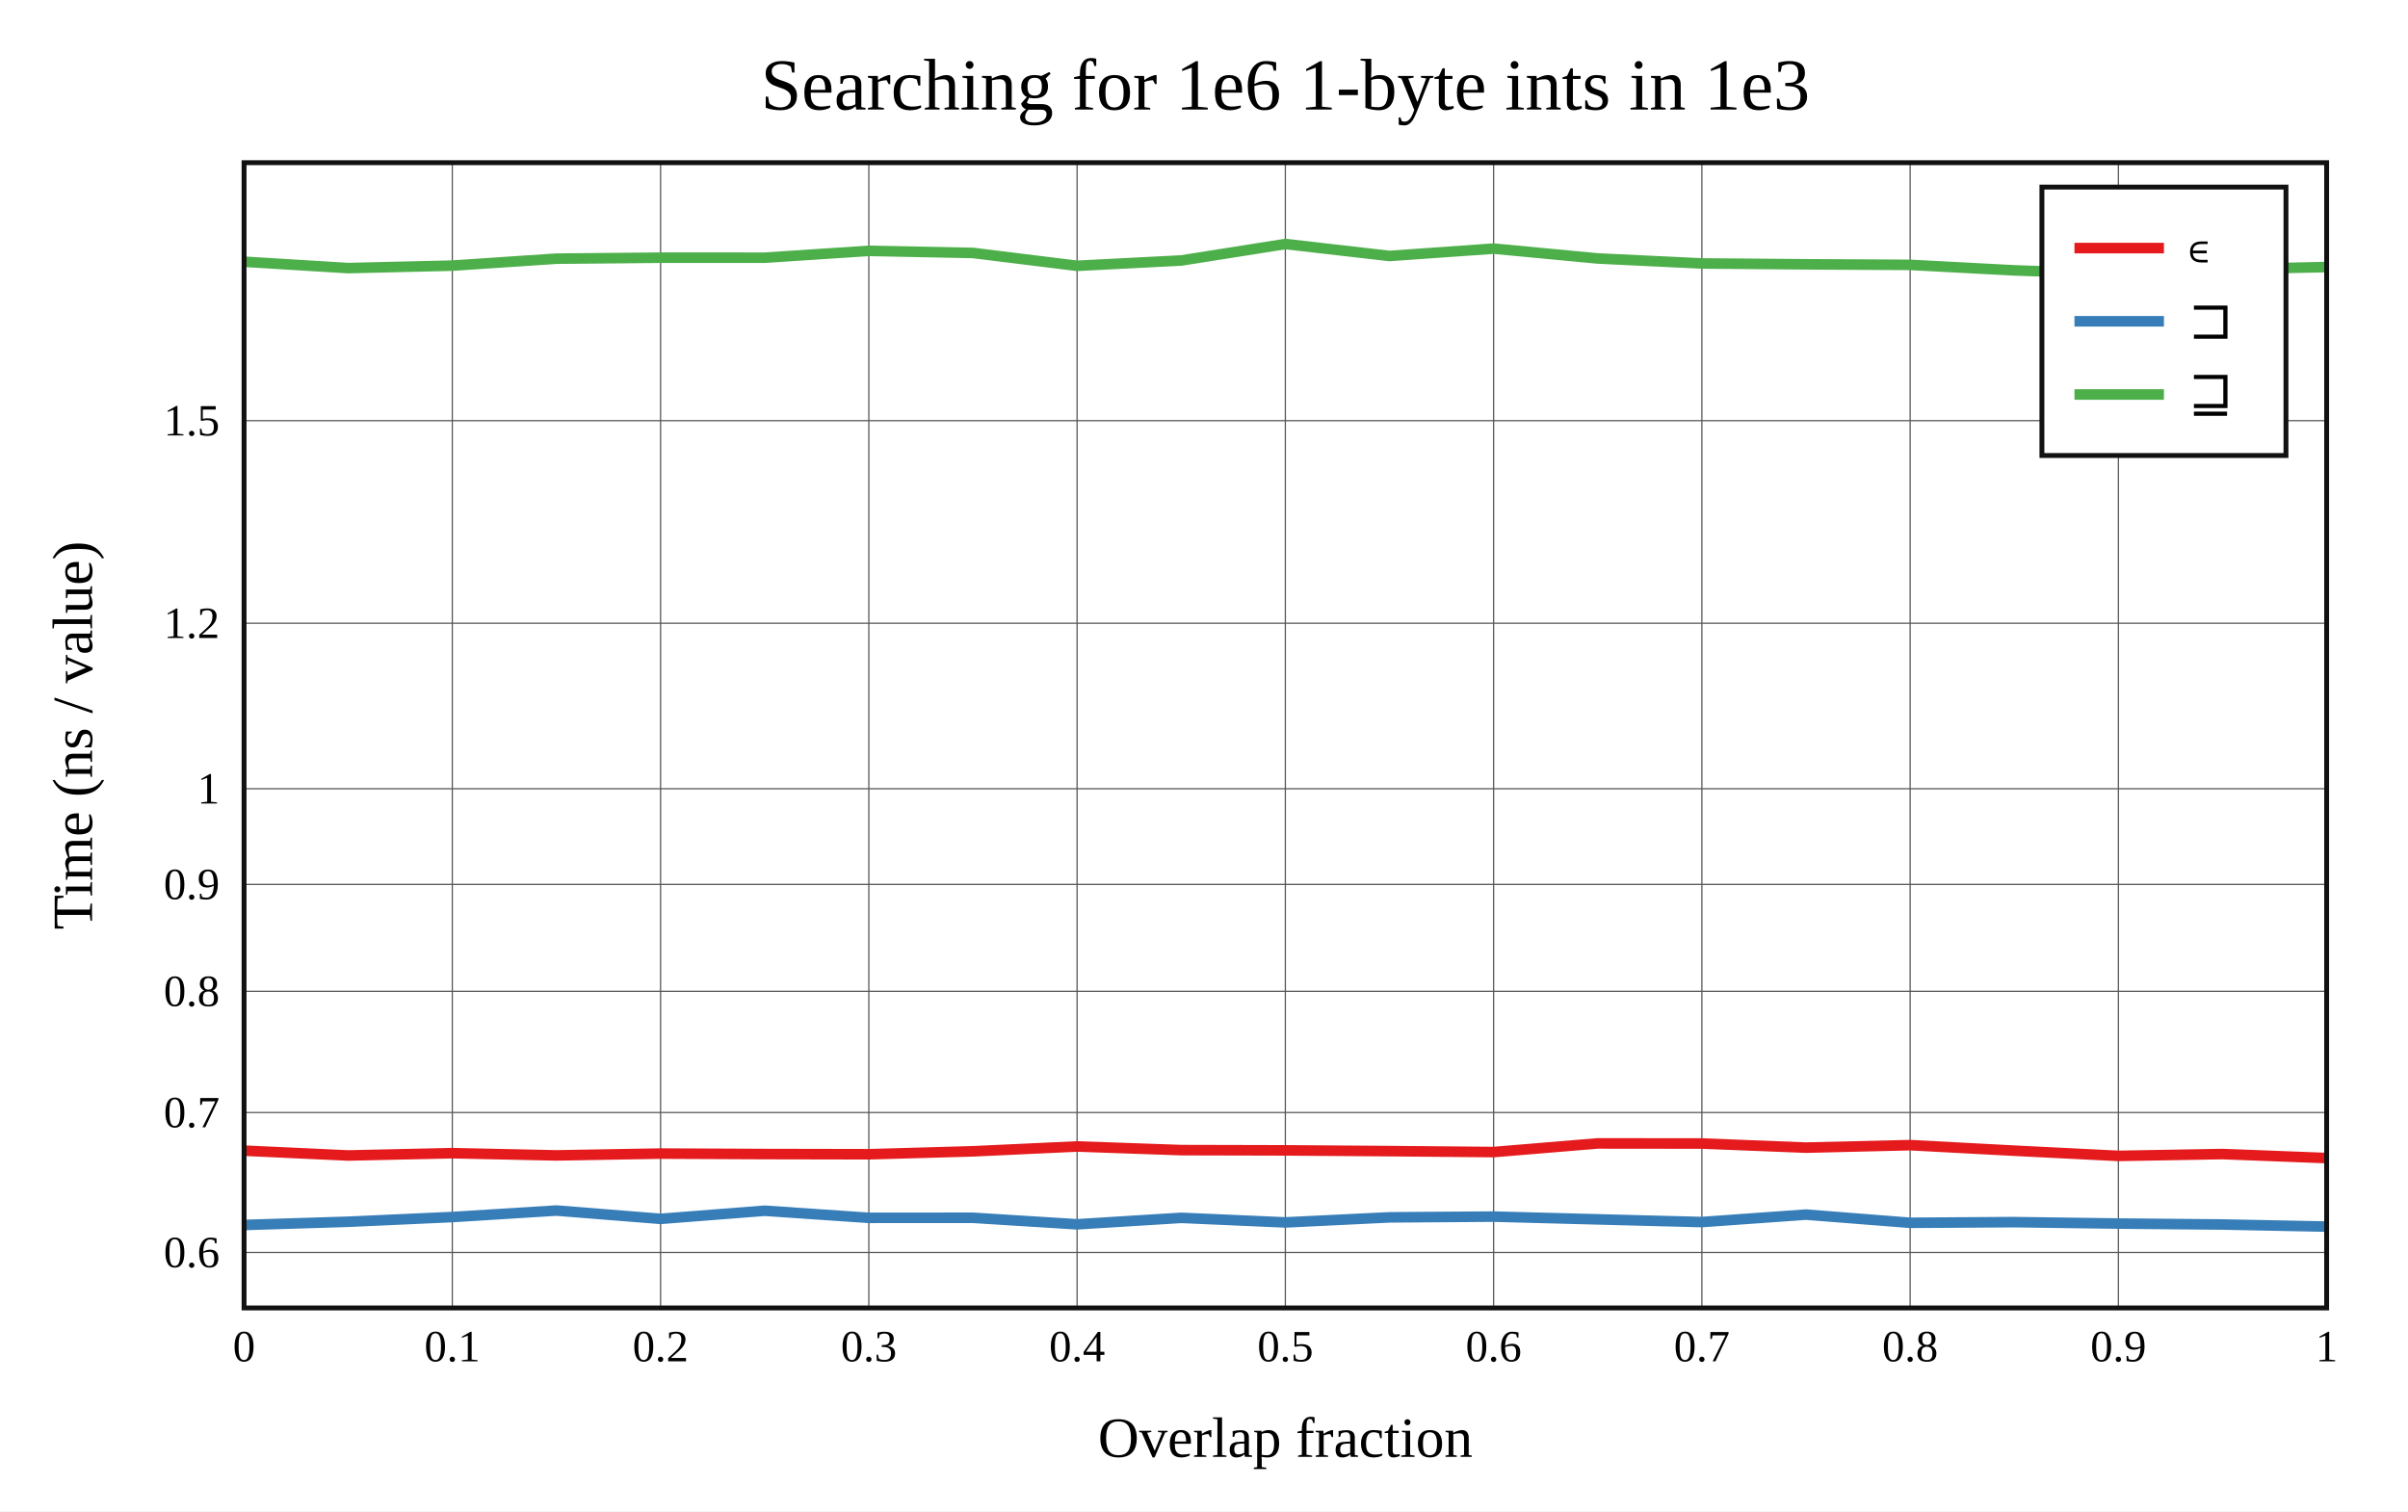
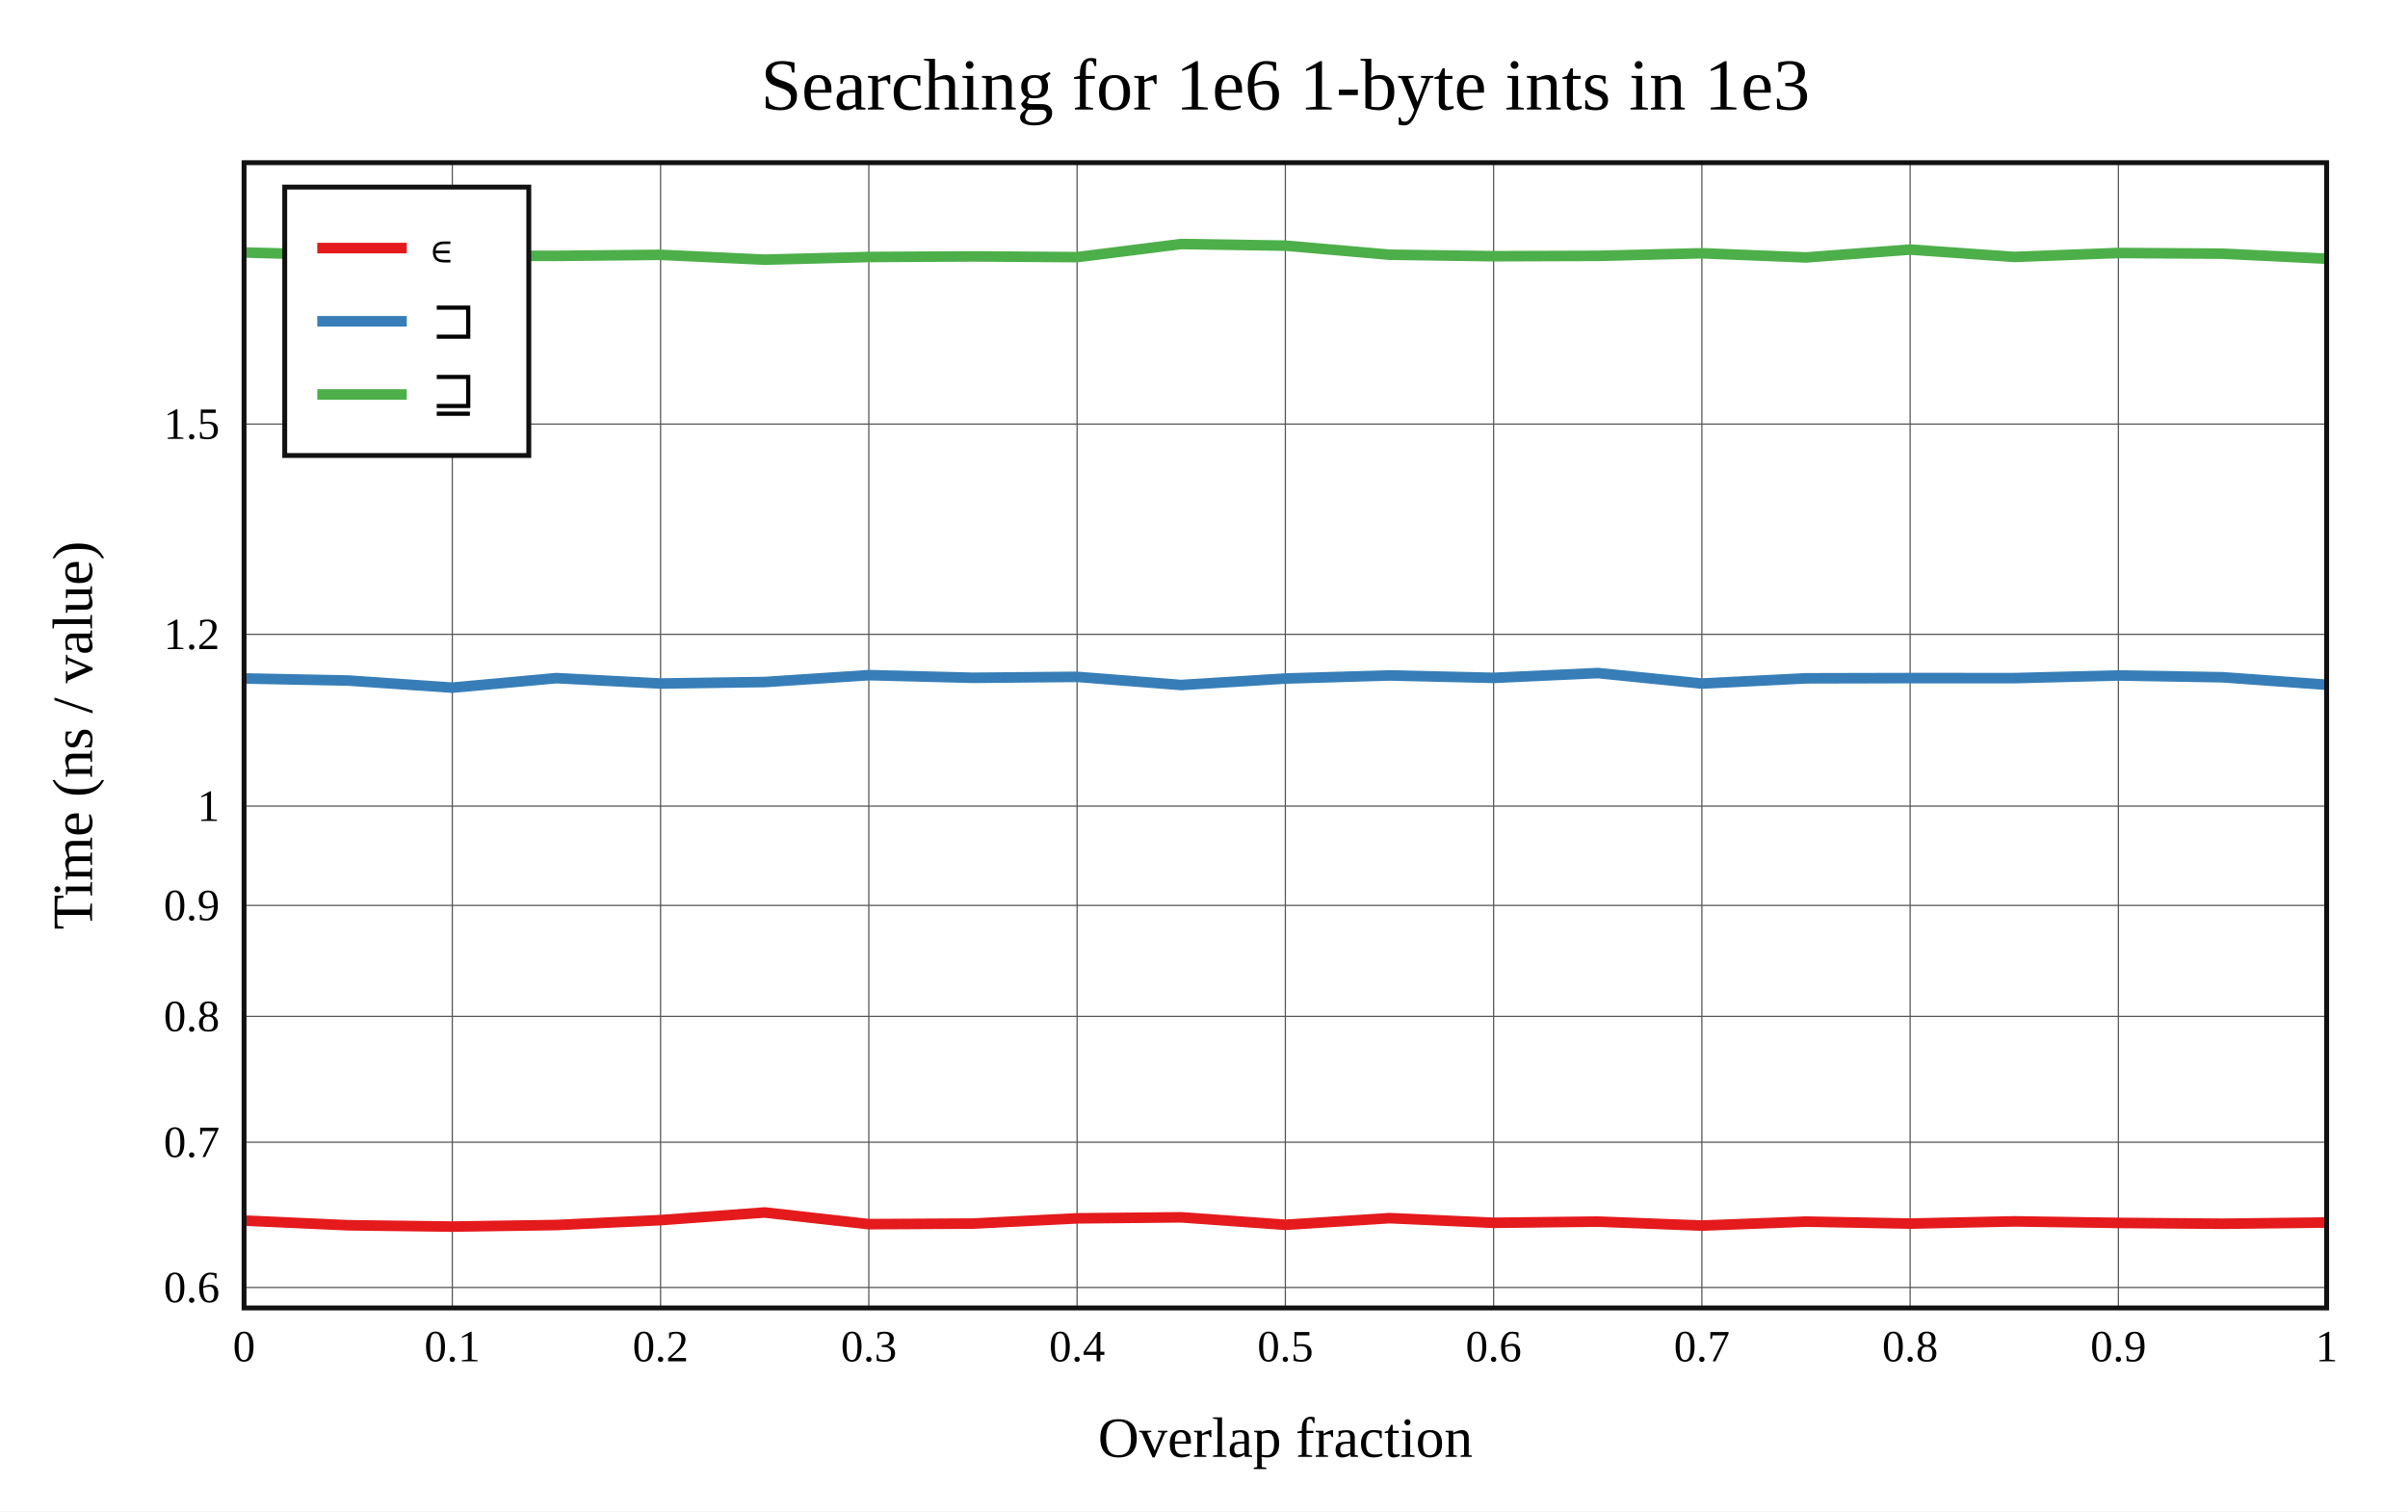
<svg xmlns="http://www.w3.org/2000/svg" viewBox="-60 -40 592 371.6" height="557.4" width="888">
  <g stroke-width="2.6" font-size="14px" text-anchor="middle">
    <defs>
      <clipPath id="clip">
        <rect x="0" y="0" width="512" height="281.6" />
      </clipPath>
    </defs>
    <rect fill="white" x="-60" y="-40" width="592" height="371.6" />
    <text dy="0.33em" font-size="18px" x="256" y="-19">Searching for 1e6 1-byte ints in 1e3</text>
    <text dy="0.33em" x="256" y="313.6">Overlap fraction</text>
    <text dy="0.33em" transform="rotate(-90)" x="-140.8" y="-42">Time (ns / value)</text>
    <g stroke-width="0.3" stroke="#555">
      <path d="M51.2 0v281.6" />
      <path d="M102.4 0v281.6" />
      <path d="M153.6 0v281.6" />
      <path d="M204.8 0v281.6" />
      <path d="M256 0v281.6" />
      <path d="M307.2 0v281.6" />
      <path d="M358.4 0v281.6" />
      <path d="M409.6 0v281.6" />
      <path d="M460.8 0v281.6" />
-       <path d="M0 267.955h512" />
-       <path d="M0 233.549h512" />
-       <path d="M0 203.744h512" />
-       <path d="M0 177.455h512" />
-       <path d="M0 153.938h512" />
-       <path d="M0 113.243h512" />
-       <path d="M0 63.437h512" />
+       <path d="M0 276.567h512" />
+       <path d="M0 240.851h512" />
+       <path d="M0 209.913h512" />
+       <path d="M0 182.623h512" />
+       <path d="M0 158.212h512" />
+       <path d="M0 115.969h512" />
+       <path d="M0 64.268h512" />
    </g>
    <g font-size="11px">
      <text dy="0.33em" x="0" y="291.1">0</text>
      <text dy="0.33em" x="51.2" y="291.1">0.1</text>
      <text dy="0.33em" x="102.4" y="291.1">0.2</text>
      <text dy="0.33em" x="153.6" y="291.1">0.3</text>
      <text dy="0.33em" x="204.8" y="291.1">0.4</text>
      <text dy="0.33em" x="256" y="291.1">0.5</text>
      <text dy="0.33em" x="307.2" y="291.1">0.6</text>
      <text dy="0.33em" x="358.4" y="291.1">0.7</text>
      <text dy="0.33em" x="409.6" y="291.1">0.8</text>
      <text dy="0.33em" x="460.8" y="291.1">0.9</text>
      <text dy="0.33em" x="512" y="291.1">1</text>
      <g text-anchor="end">
-         <text dy="0.33em" x="-6" y="267.955">0.6</text>
-         <text dy="0.33em" x="-6" y="233.549">0.7</text>
-         <text dy="0.33em" x="-6" y="203.744">0.8</text>
-         <text dy="0.33em" x="-6" y="177.455">0.9</text>
-         <text dy="0.33em" x="-6" y="153.938">1</text>
-         <text dy="0.33em" x="-6" y="113.243">1.2</text>
-         <text dy="0.33em" x="-6" y="63.437">1.5</text>
+         <text dy="0.33em" x="-6" y="276.567">0.6</text>
+         <text dy="0.33em" x="-6" y="240.851">0.7</text>
+         <text dy="0.33em" x="-6" y="209.913">0.8</text>
+         <text dy="0.33em" x="-6" y="182.623">0.9</text>
+         <text dy="0.33em" x="-6" y="158.212">1</text>
+         <text dy="0.33em" x="-6" y="115.969">1.2</text>
+         <text dy="0.33em" x="-6" y="64.268">1.5</text>
      </g>
    </g>
    <g clip-path="url(#clip)" fill="none" stroke-linecap="round" stroke-linejoin="round">
-       <path stroke="#e41a1c" d="M0 242.928L25.6 244.114L51.2 243.545L76.8 244.094L102.4 243.645L128 243.762L153.6 243.812L179.2 243.088L204.8 241.9L230.4 242.795L256 242.857L281.6 243.042L307.2 243.271L332.8 241.145L358.4 241.173L384 242.184L409.6 241.574L435.2 242.934L460.8 244.215L486.4 243.763L512 244.75" />
-       <path stroke="#377eb8" d="M0 261.203L25.6 260.407L51.2 259.25L76.8 257.656L102.4 259.694L128 257.702L153.6 259.445L179.2 259.436L204.8 261.037L230.4 259.448L256 260.57L281.6 259.327L307.2 259.145L332.8 259.82L358.4 260.482L384 258.653L409.6 260.666L435.2 260.503L460.8 260.854L486.4 261.085L512 261.6" />
-       <path stroke="#4daf4a" d="M0 24.352L25.6 25.92L51.2 25.313L76.8 23.602L102.4 23.363L128 23.365L153.6 21.681L179.2 22.196L204.8 25.359L230.4 24.048L256 20L281.6 22.935L307.2 21.131L332.8 23.552L358.4 24.779L384 24.99L409.6 25.129L435.2 26.477L460.8 27.389L486.4 26.223L512 25.662" />
+       <path stroke="#e41a1c" d="M0 260.118L25.6 261.274L51.2 261.6L76.8 261.213L102.4 260.008L128 258.13L153.6 261L179.2 260.859L204.8 259.571L230.4 259.322L256 261.161L281.6 259.525L307.2 260.668L332.8 260.374L358.4 261.35L384 260.374L409.6 260.859L435.2 260.317L460.8 260.696L486.4 260.899L512 260.602" />
+       <path stroke="#377eb8" d="M0 126.82L25.6 127.335L51.2 129.08L76.8 126.742L102.4 128.068L128 127.698L153.6 126.009L179.2 126.66L204.8 126.428L230.4 128.433L256 126.841L281.6 126.081L307.2 126.675L332.8 125.498L358.4 128.077L384 126.791L409.6 126.733L435.2 126.739L460.8 126.088L486.4 126.53L512 128.369" />
+       <path stroke="#4daf4a" d="M0 22.085L25.6 22.763L51.2 22.909L76.8 22.916L102.4 22.66L128 23.849L153.6 23.191L179.2 23.049L204.8 23.224L230.4 20L256 20.401L281.6 22.63L307.2 22.999L332.8 22.915L358.4 22.276L384 23.301L409.6 21.364L435.2 23.174L460.8 22.204L486.4 22.376L512 23.612" />
    </g>
    <rect stroke-width="1.2" stroke="#111" fill="none" x="0" y="0" width="512" height="281.6" />
-     <g transform="translate(442,6)" text-anchor="start" font-size="13px">
+     <g transform="translate(10,6)" text-anchor="start" font-size="13px">
      <rect stroke-width="1.2" stroke="#111" fill="white" x="0" y="0" width="60" height="66" />
      <path stroke="#e41a1c" d="M8 15h22" />
      <path stroke="#377eb8" d="M8 33h22" />
      <path stroke="#4daf4a" d="M8 51h22" />
      <text dy="0.33em" x="36" y="15">∊</text>
      <text dy="0.33em" x="36" y="33">⊐</text>
      <text dy="0.33em" x="36" y="51">⊒</text>
    </g>
  </g>
</svg>
